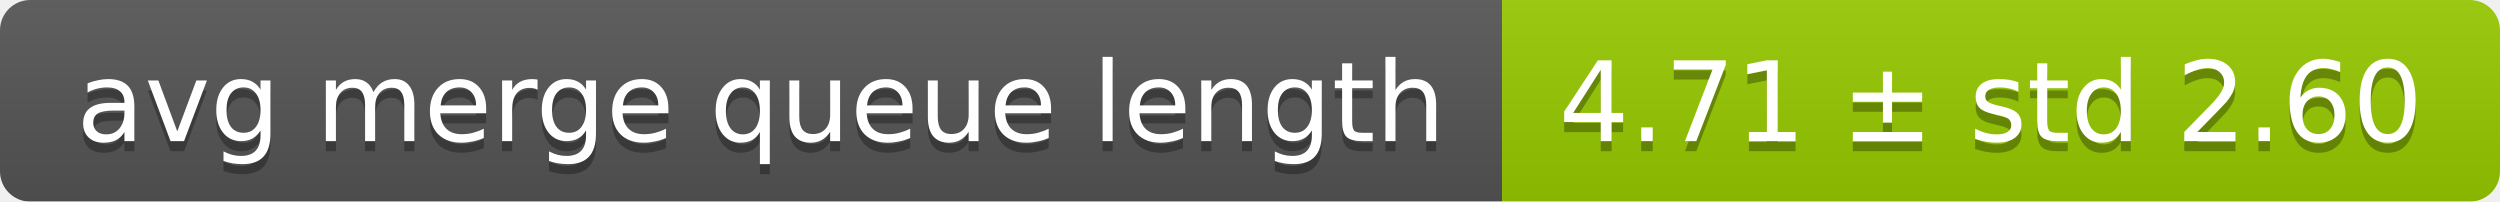
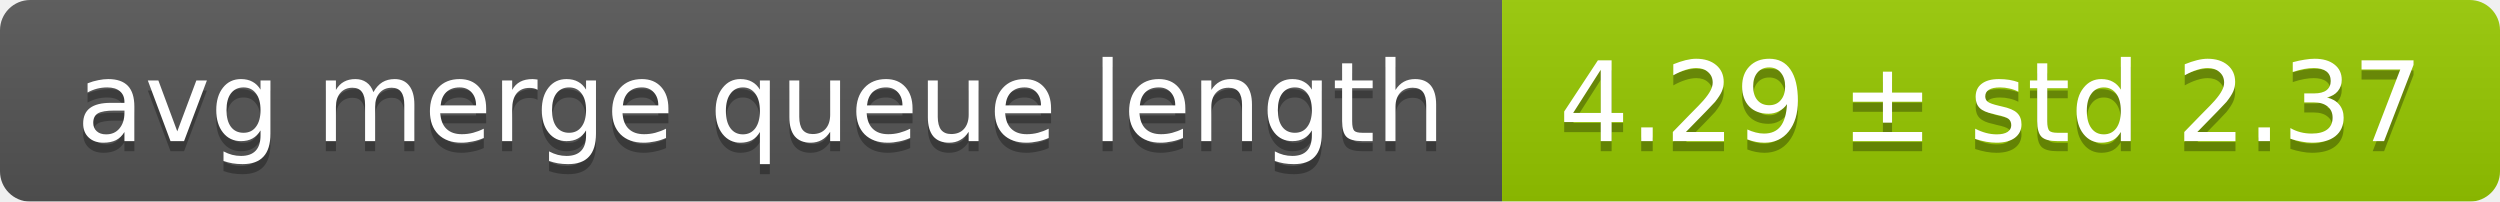
<svg xmlns="http://www.w3.org/2000/svg" width="248" height="20">
  <linearGradient id="smooth" x2="0" y2="100%">
    <stop offset="0" stop-color="#bbb" stop-opacity=".1" />
    <stop offset="1" stop-opacity=".1" />
  </linearGradient>
  <mask id="round">
    <rect width="248" height="20" rx="3" fill="#fff" />
  </mask>
  <g mask="url(#round)">
    <rect width="149" height="20" fill="#555" />
    <rect x="149" width="99" height="20" fill="#97ca00" />
    <rect width="248" height="20" fill="url(#smooth)" />
  </g>
  <g fill="#fff" text-anchor="middle" font-family="DejaVu Sans,Verdana,Geneva,sans-serif" font-size="11">
    <text x="75.5" y="15" fill="#010101" fill-opacity=".3">avg merge queue length</text>
    <text x="75.5" y="14">avg merge queue length</text>
-     <text x="197.5" y="15" fill="#010101" fill-opacity=".3">4.71 ± std 2.60</text>
-     <text x="197.5" y="14">4.71 ± std 2.60</text>
+     <text x="197.5" y="15" fill="#010101" fill-opacity=".3">4.29 ± std 2.37</text>
+     <text x="197.5" y="14">4.29 ± std 2.37</text>
  </g>
</svg>
